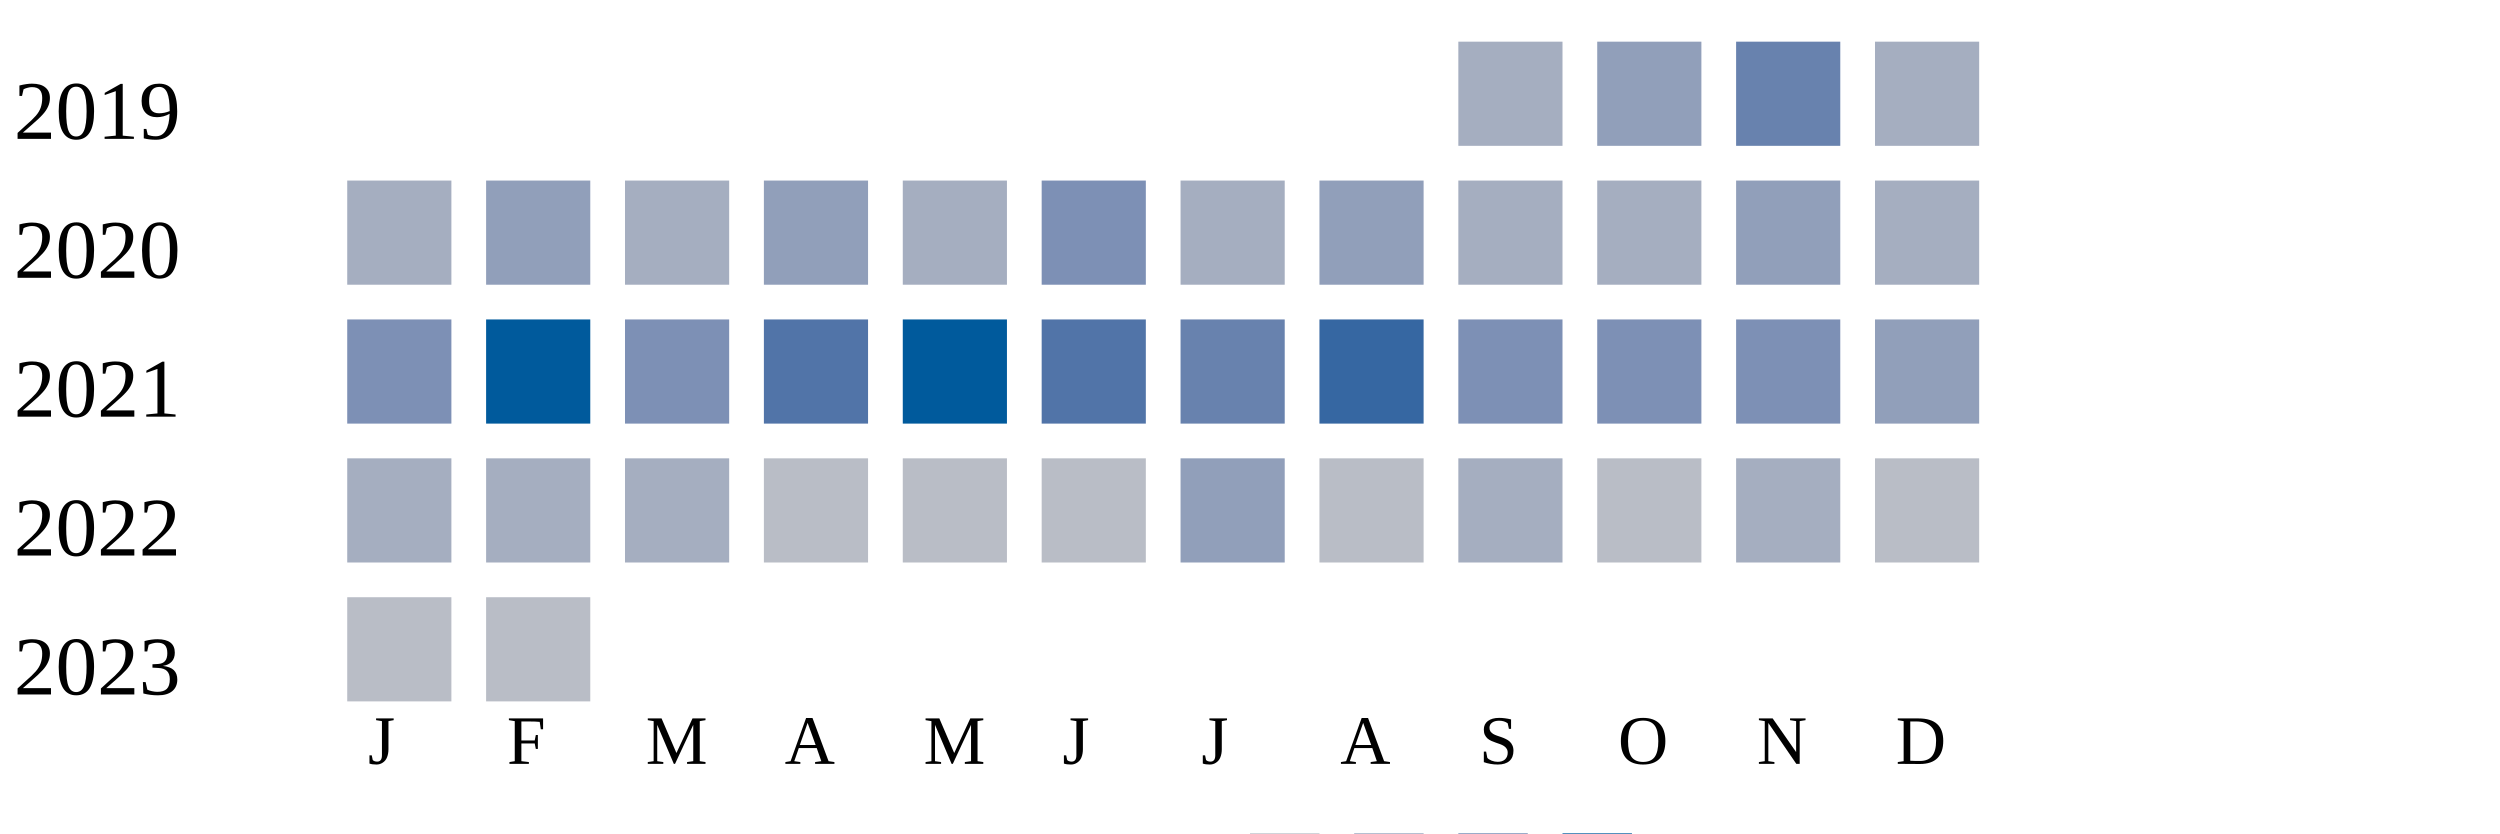
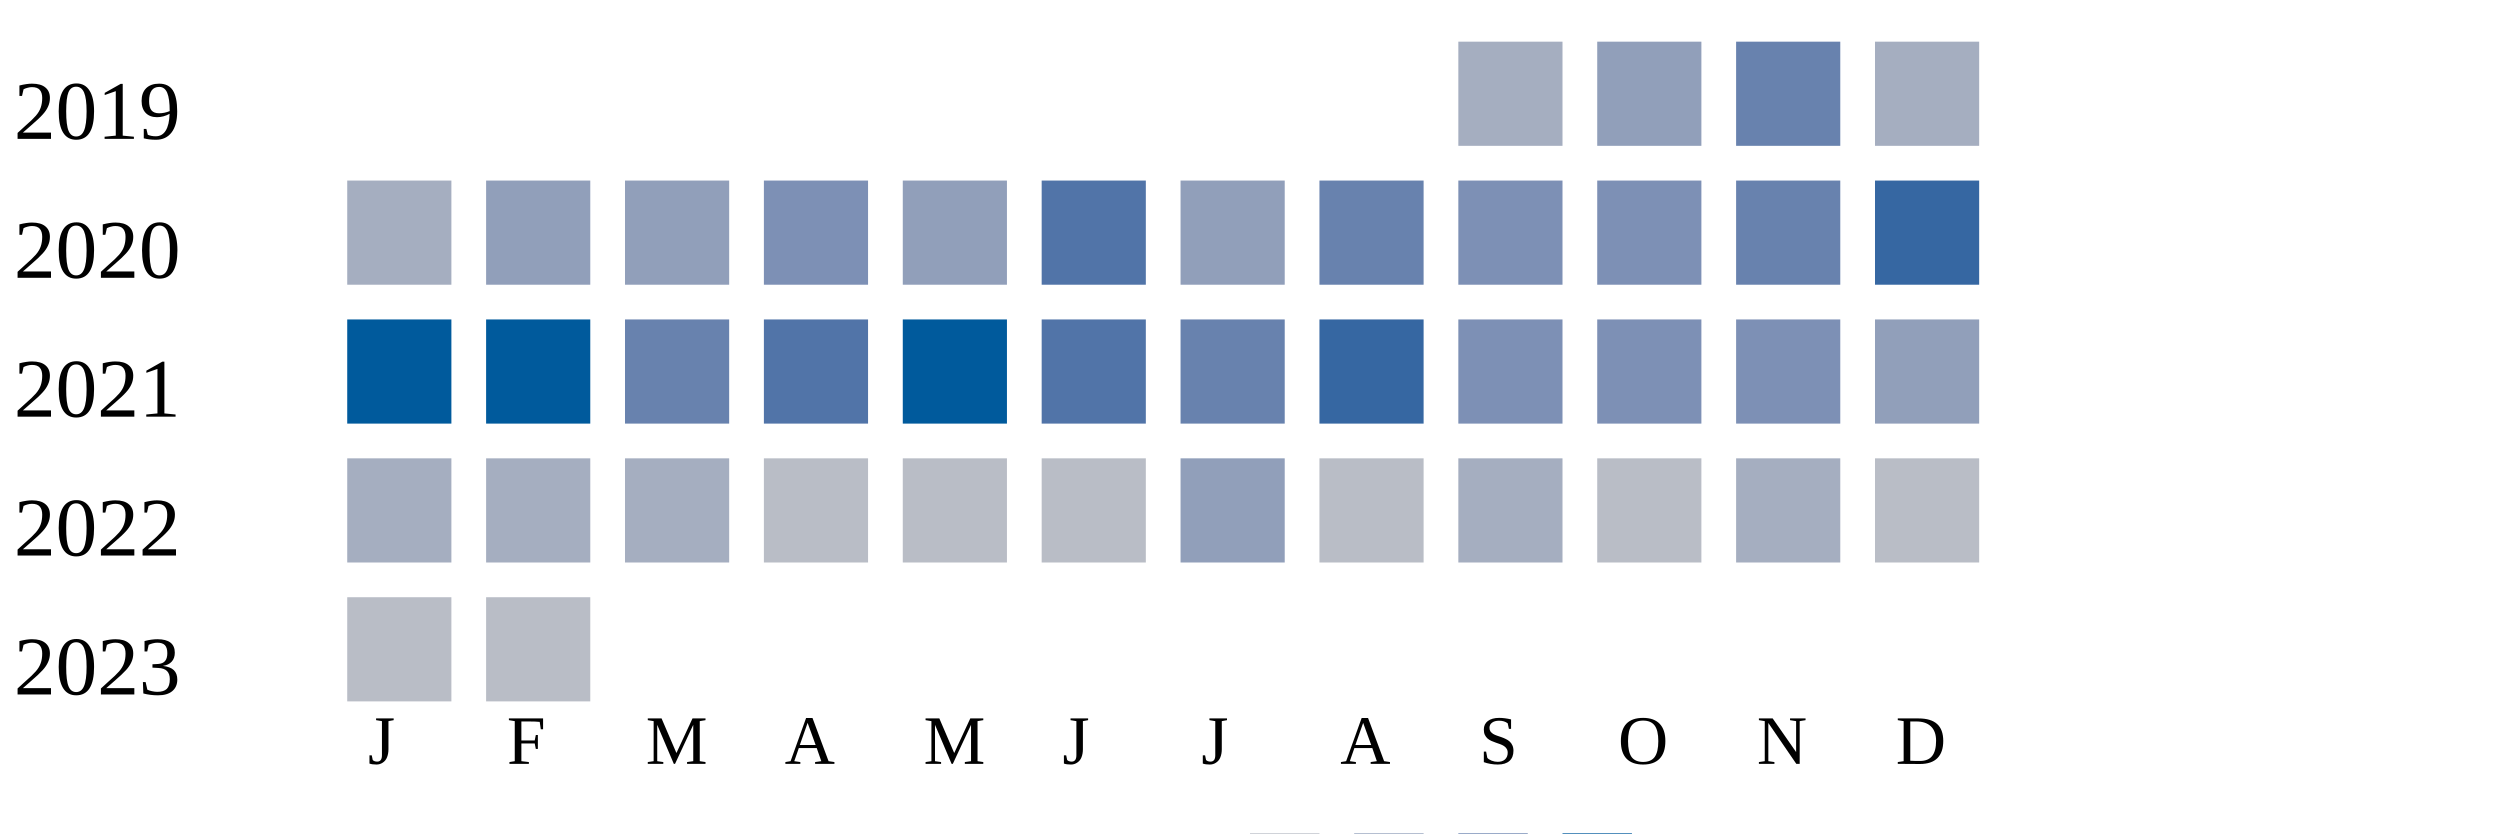
<svg xmlns="http://www.w3.org/2000/svg" width="360" height="120">
  <g transform="translate(0 0)">
    <text x="2" y="20">2019</text>
    <rect x="210" y="6" width="15" height="15" fill="#a5aec0" />
    <rect x="230" y="6" width="15" height="15" fill="#919fba" />
    <rect x="250" y="6" width="15" height="15" fill="#6882ae" />
    <rect x="270" y="6" width="15" height="15" fill="#a5aec0" />
  </g>
  <g transform="translate(0 20)">
    <text x="2" y="20">2020</text>
    <rect x="50" y="6" width="15" height="15" fill="#a5aec0" />
    <rect x="70" y="6" width="15" height="15" fill="#919fba" />
-     <rect x="90" y="6" width="15" height="15" fill="#a5aec0" />
-     <rect x="110" y="6" width="15" height="15" fill="#919fba" />
-     <rect x="130" y="6" width="15" height="15" fill="#a5aec0" />
-     <rect x="150" y="6" width="15" height="15" fill="#7d90b5" />
-     <rect x="170" y="6" width="15" height="15" fill="#a5aec0" />
-     <rect x="190" y="6" width="15" height="15" fill="#919fba" />
-     <rect x="210" y="6" width="15" height="15" fill="#a5aec0" />
-     <rect x="230" y="6" width="15" height="15" fill="#a5aec0" />
-     <rect x="250" y="6" width="15" height="15" fill="#919fba" />
-     <rect x="270" y="6" width="15" height="15" fill="#a5aec0" />
+     <rect x="90" y="6" width="15" height="15" fill="#919fba" />
+     <rect x="110" y="6" width="15" height="15" fill="#7d90b5" />
+     <rect x="130" y="6" width="15" height="15" fill="#919fba" />
+     <rect x="150" y="6" width="15" height="15" fill="#5174a8" />
+     <rect x="170" y="6" width="15" height="15" fill="#919fba" />
+     <rect x="190" y="6" width="15" height="15" fill="#6882ae" />
+     <rect x="210" y="6" width="15" height="15" fill="#7d90b5" />
+     <rect x="230" y="6" width="15" height="15" fill="#7d90b5" />
+     <rect x="250" y="6" width="15" height="15" fill="#6882ae" />
+     <rect x="270" y="6" width="15" height="15" fill="#3667a2" />
  </g>
  <g transform="translate(0 40)">
    <text x="2" y="20">2021</text>
-     <rect x="50" y="6" width="15" height="15" fill="#7d90b5" />
+     <rect x="50" y="6" width="15" height="15" fill="#005a9c" />
    <rect x="70" y="6" width="15" height="15" fill="#005a9c" />
-     <rect x="90" y="6" width="15" height="15" fill="#7d90b5" />
+     <rect x="90" y="6" width="15" height="15" fill="#6882ae" />
    <rect x="110" y="6" width="15" height="15" fill="#5174a8" />
    <rect x="130" y="6" width="15" height="15" fill="#005a9c" />
    <rect x="150" y="6" width="15" height="15" fill="#5174a8" />
    <rect x="170" y="6" width="15" height="15" fill="#6882ae" />
    <rect x="190" y="6" width="15" height="15" fill="#3667a2" />
    <rect x="210" y="6" width="15" height="15" fill="#7d90b5" />
    <rect x="230" y="6" width="15" height="15" fill="#7d90b5" />
    <rect x="250" y="6" width="15" height="15" fill="#7d90b5" />
    <rect x="270" y="6" width="15" height="15" fill="#919fba" />
  </g>
  <g transform="translate(0 60)">
    <text x="2" y="20">2022</text>
    <rect x="50" y="6" width="15" height="15" fill="#a5aec0" />
    <rect x="70" y="6" width="15" height="15" fill="#a5aec0" />
    <rect x="90" y="6" width="15" height="15" fill="#a5aec0" />
    <rect x="110" y="6" width="15" height="15" fill="#b9bdc6" />
    <rect x="130" y="6" width="15" height="15" fill="#b9bdc6" />
    <rect x="150" y="6" width="15" height="15" fill="#b9bdc6" />
    <rect x="170" y="6" width="15" height="15" fill="#919fba" />
    <rect x="190" y="6" width="15" height="15" fill="#b9bdc6" />
    <rect x="210" y="6" width="15" height="15" fill="#a5aec0" />
    <rect x="230" y="6" width="15" height="15" fill="#b9bdc6" />
    <rect x="250" y="6" width="15" height="15" fill="#a5aec0" />
    <rect x="270" y="6" width="15" height="15" fill="#b9bdc6" />
  </g>
  <g transform="translate(0 80)">
    <text x="2" y="20">2023</text>
    <rect x="50" y="6" width="15" height="15" fill="#b9bdc6" />
    <rect x="70" y="6" width="15" height="15" fill="#b9bdc6" />
  </g>
  <text style="font-size: 10px; text-align: center" x="53" y="110">J</text>
  <text style="font-size: 10px; text-align: center" x="73" y="110">F</text>
  <text style="font-size: 10px; text-align: center" x="93" y="110">M</text>
  <text style="font-size: 10px; text-align: center" x="113" y="110">A</text>
  <text style="font-size: 10px; text-align: center" x="133" y="110">M</text>
  <text style="font-size: 10px; text-align: center" x="153" y="110">J</text>
  <text style="font-size: 10px; text-align: center" x="173" y="110">J</text>
  <text style="font-size: 10px; text-align: center" x="193" y="110">A</text>
  <text style="font-size: 10px; text-align: center" x="213" y="110">S</text>
  <text style="font-size: 10px; text-align: center" x="233" y="110">O</text>
  <text style="font-size: 10px; text-align: center" x="253" y="110">N</text>
  <text style="font-size: 10px; text-align: center" x="273" y="110">D</text>
  <text style="font-size: 10px;" x="155" y="129">Less</text>
  <rect fill="#b9bdc6" width="10" height="10" x="180" y="120" />
  <rect fill="#919fba" width="10" height="10" x="195" y="120" />
  <rect fill="#6882ae" width="10" height="10" x="210" y="120" />
  <rect fill="#005a9c" width="10" height="10" x="225" y="120" />
  <text x="240" y="129" style="font-size: 10px;">More</text>
</svg>
